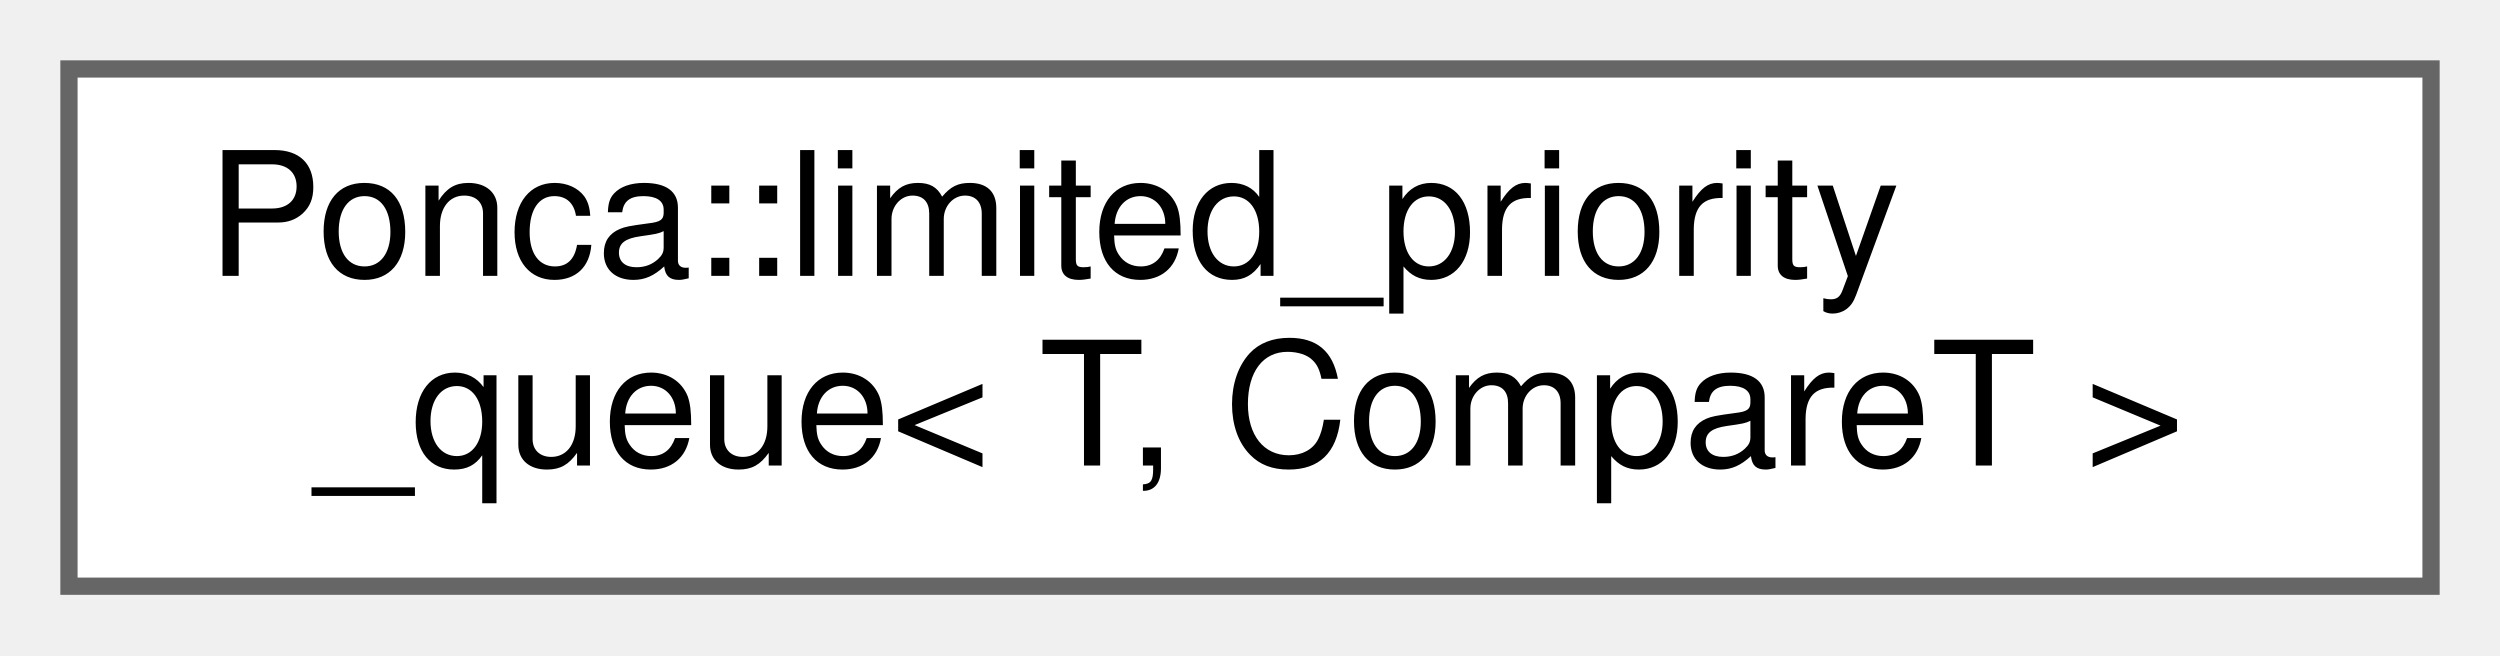
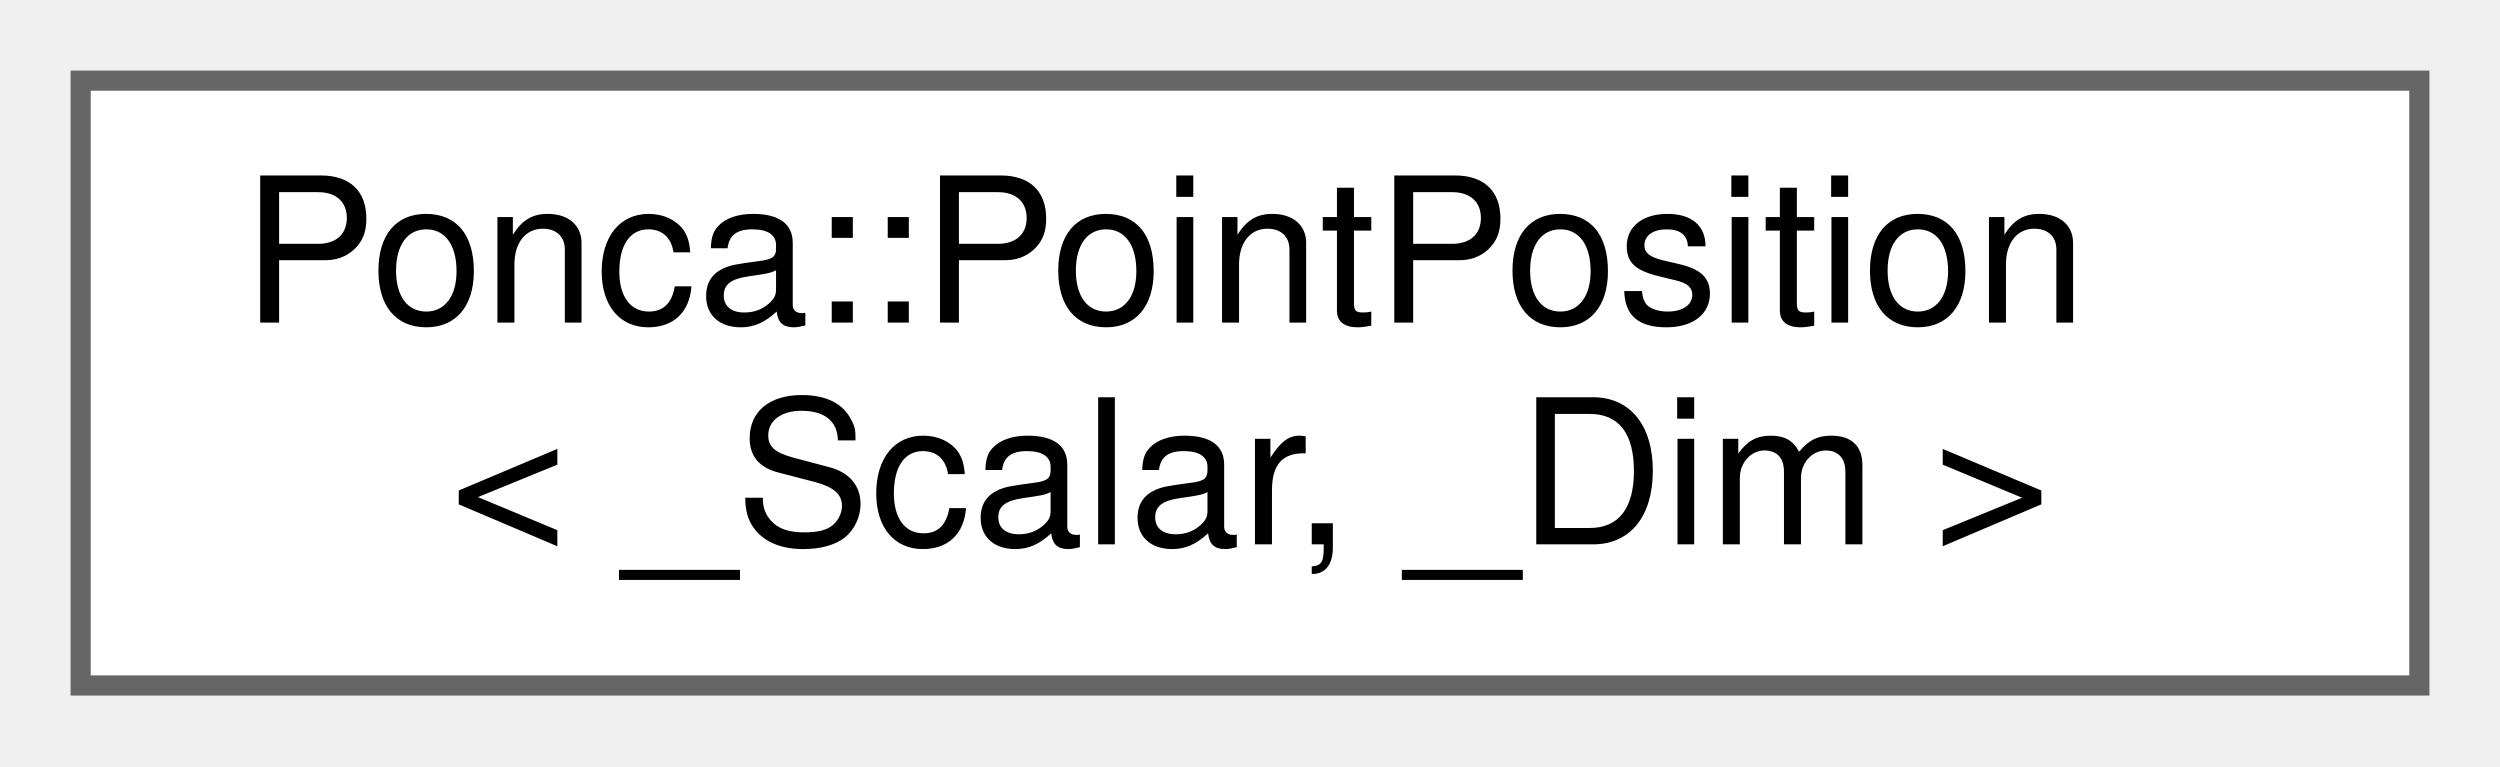
- <svg xmlns="http://www.w3.org/2000/svg" xmlns:xlink="http://www.w3.org/1999/xlink" width="145pt" height="38pt" viewBox="0.00 0.00 145.00 38.00">
+ <svg xmlns="http://www.w3.org/2000/svg" xmlns:xlink="http://www.w3.org/1999/xlink" width="124pt" height="38pt" viewBox="0.00 0.00 124.00 38.00">
  <g id="graph0" class="graph" transform="scale(1 1) rotate(0) translate(4 34)">
    <g id="Node000000" class="node">
      <g id="a_Node000000">
-         <a xlink:href="classPonca_1_1limited__priority__queue.html" target="_top" xlink:title="The limited_priority_queue class is similar to std::priority_queue but has a limited capacity and han...">
-           <polygon fill="white" stroke="#666666" points="137,-30 0,-30 0,0 137,0 137,-30" />
-           <text text-anchor="start" x="8" y="-18" font-family="Helvetica,sans-Serif" font-size="10.00">Ponca::limited_priority</text>
-           <text text-anchor="middle" x="68.5" y="-7" font-family="Helvetica,sans-Serif" font-size="10.00">_queue&lt; T, CompareT &gt;</text>
+         <a xlink:href="classPonca_1_1PointPosition.html" target="_top" xlink:title="Point data type containing only containing the position vector.">
+           <polygon fill="white" stroke="#666666" points="116,-30 0,-30 0,0 116,0 116,-30" />
+           <text text-anchor="start" x="8" y="-18" font-family="Helvetica,sans-Serif" font-size="10.00">Ponca::PointPosition</text>
+           <text text-anchor="middle" x="58" y="-7" font-family="Helvetica,sans-Serif" font-size="10.00">&lt; _Scalar, _Dim &gt;</text>
        </a>
      </g>
    </g>
  </g>
</svg>
